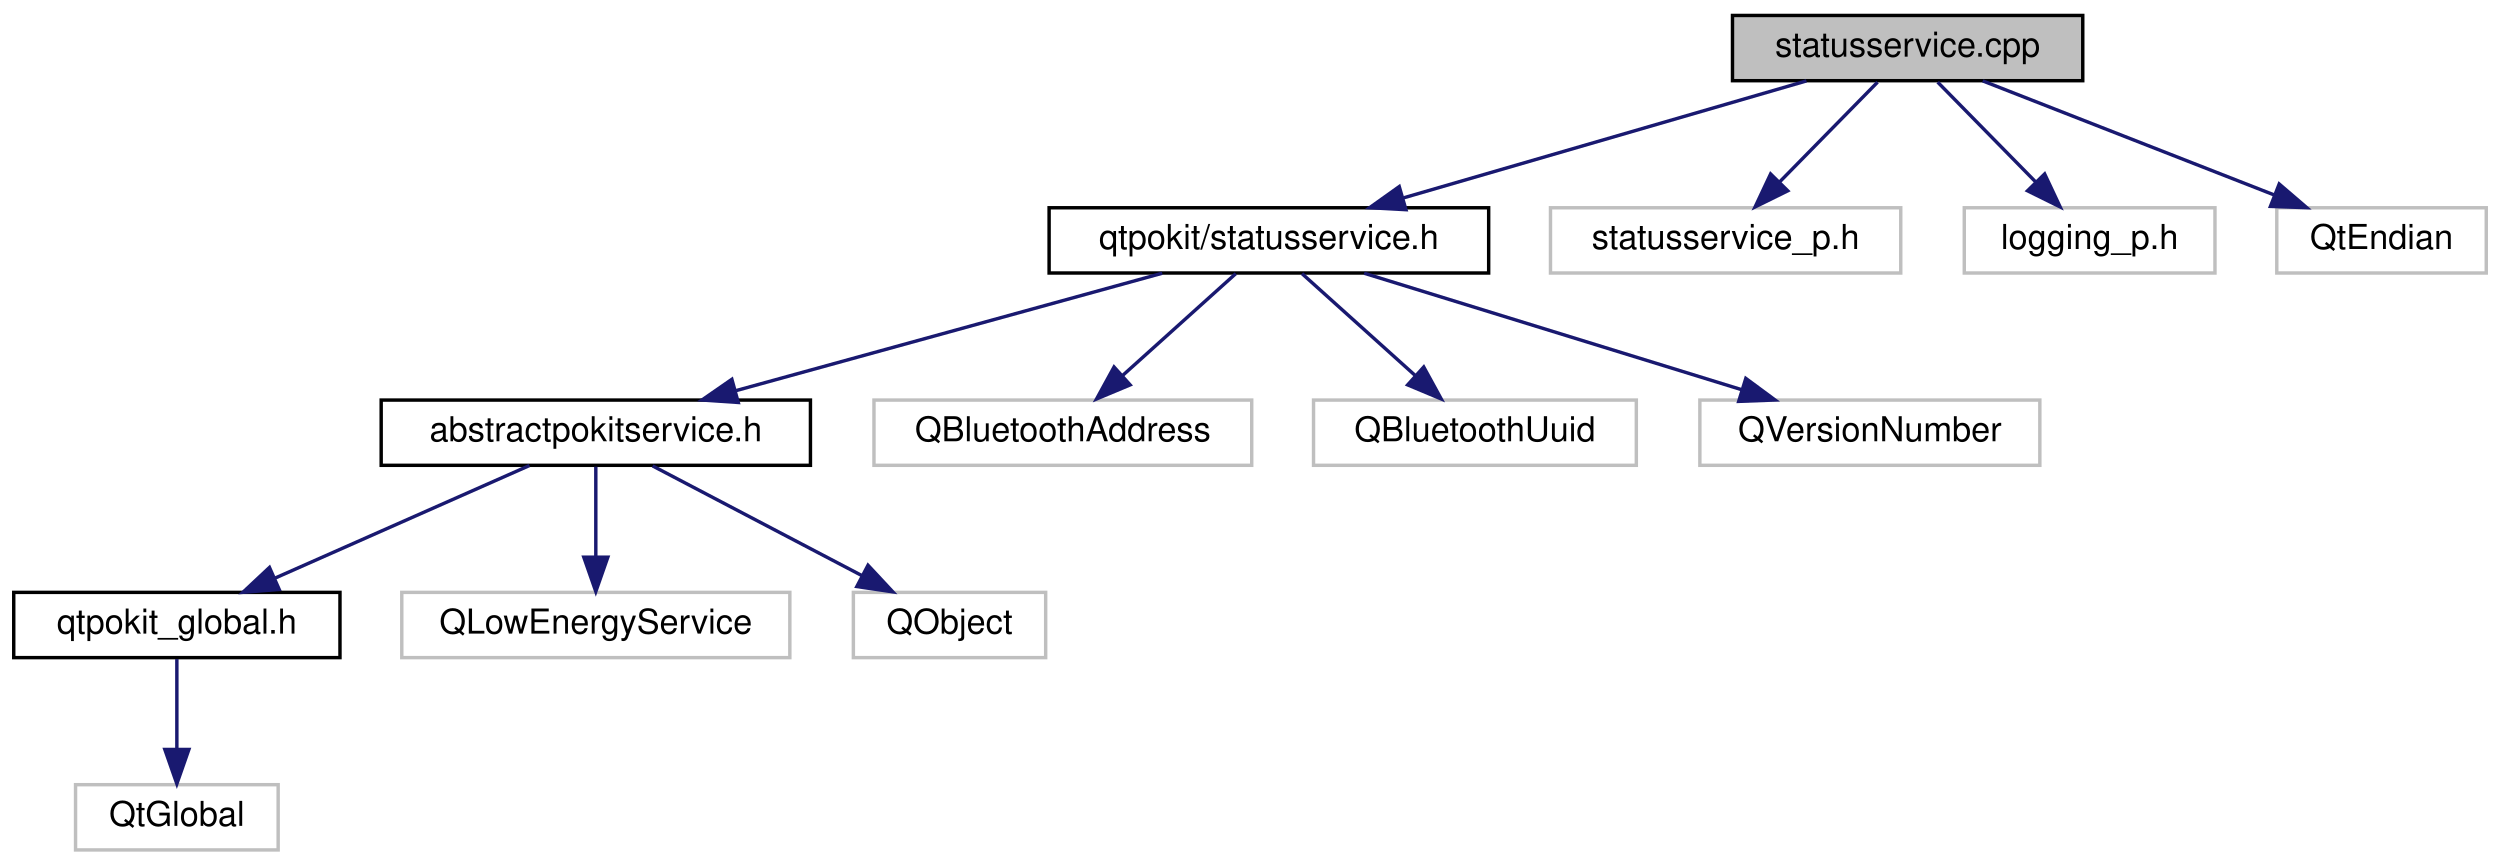
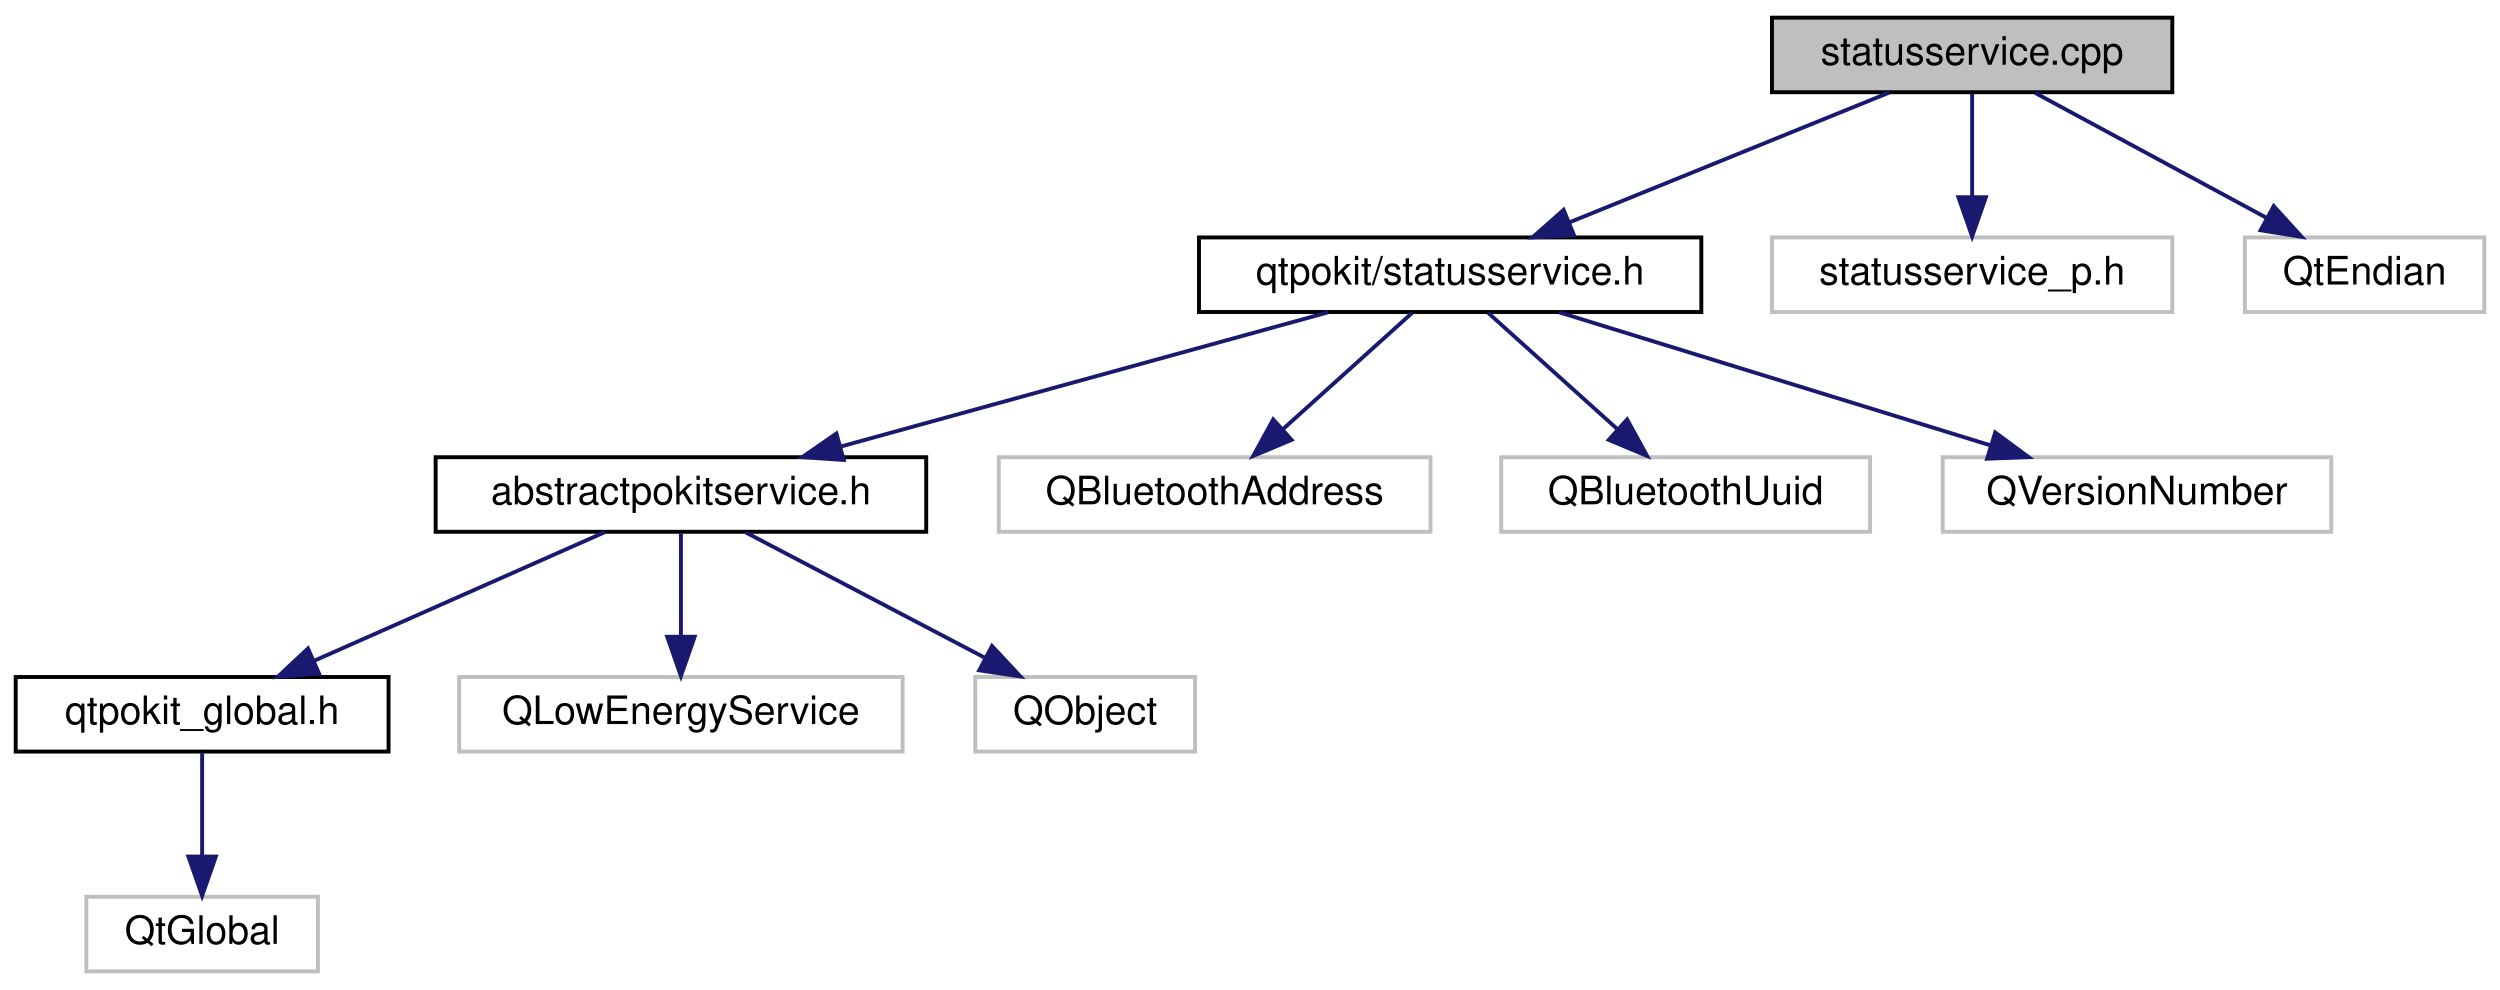
- <svg xmlns="http://www.w3.org/2000/svg" xmlns:xlink="http://www.w3.org/1999/xlink" width="728pt" height="252pt" viewBox="0.00 0.00 728.00 252.00">
+ <svg xmlns="http://www.w3.org/2000/svg" xmlns:xlink="http://www.w3.org/1999/xlink" width="637pt" height="252pt" viewBox="0.00 0.00 637.00 252.00">
  <g id="graph0" class="graph" transform="scale(1 1) rotate(0) translate(4 248)">
    <g id="node1" class="node">
      <g id="a_node1">
        <a xlink:title="Defines the StatusService and StatusServicePrivate classes.">
-           <polygon fill="#bfbfbf" stroke="black" points="500.5,-224.5 500.5,-243.5 602.5,-243.5 602.5,-224.5 500.5,-224.5" />
-           <text text-anchor="middle" x="551.5" y="-231.5" font-family="Helvetica,sans-Serif" font-size="10.00">statusservice.cpp</text>
+           <polygon fill="#bfbfbf" stroke="black" points="447.5,-224.5 447.5,-243.5 549.5,-243.5 549.5,-224.5 447.5,-224.5" />
+           <text text-anchor="middle" x="498.5" y="-231.5" font-family="Helvetica,sans-Serif" font-size="10.00">statusservice.cpp</text>
        </a>
      </g>
    </g>
    <g id="node2" class="node">
      <g id="a_node2">
        <a xlink:href="statusservice_8h.html" target="_top" xlink:title="Declares the StatusService class.">
          <polygon fill="none" stroke="black" points="301.5,-168.5 301.5,-187.5 429.5,-187.5 429.5,-168.5 301.5,-168.5" />
          <text text-anchor="middle" x="365.5" y="-175.5" font-family="Helvetica,sans-Serif" font-size="10.00">qtpokit/statusservice.h</text>
        </a>
      </g>
    </g>
    <g id="edge1" class="edge">
-       <path fill="none" stroke="midnightblue" d="M522.03,-224.44C490.33,-215.24 439.77,-200.56 404.73,-190.39" />
-       <polygon fill="midnightblue" stroke="midnightblue" points="405.41,-186.94 394.83,-187.52 403.46,-193.67 405.41,-186.94" />
+       <path fill="none" stroke="midnightblue" d="M477.43,-224.44C455.44,-215.52 420.77,-201.44 395.84,-191.32" />
+       <polygon fill="midnightblue" stroke="midnightblue" points="397.06,-188.04 386.48,-187.52 394.42,-194.52 397.06,-188.04" />
    </g>
    <g id="node11" class="node">
      <g id="a_node11">
        <a xlink:title=" ">
          <polygon fill="none" stroke="#bfbfbf" points="447.5,-168.5 447.5,-187.5 549.5,-187.5 549.5,-168.5 447.5,-168.5" />
          <text text-anchor="middle" x="498.5" y="-175.5" font-family="Helvetica,sans-Serif" font-size="10.00">statusservice_p.h</text>
        </a>
      </g>
    </g>
    <g id="edge10" class="edge">
-       <path fill="none" stroke="midnightblue" d="M542.75,-224.08C535.03,-216.22 523.6,-204.57 514.28,-195.08" />
-       <polygon fill="midnightblue" stroke="midnightblue" points="516.59,-192.44 507.09,-187.75 511.6,-197.34 516.59,-192.44" />
+       <path fill="none" stroke="midnightblue" d="M498.5,-224.08C498.5,-217.01 498.5,-206.86 498.5,-197.99" />
+       <polygon fill="midnightblue" stroke="midnightblue" points="502,-197.75 498.5,-187.75 495,-197.75 502,-197.75" />
    </g>
    <g id="node12" class="node">
      <g id="a_node12">
        <a xlink:title=" ">
-           <polygon fill="none" stroke="#bfbfbf" points="568,-168.5 568,-187.5 641,-187.5 641,-168.5 568,-168.5" />
-           <text text-anchor="middle" x="604.5" y="-175.5" font-family="Helvetica,sans-Serif" font-size="10.00">logging_p.h</text>
+           <polygon fill="none" stroke="#bfbfbf" points="568,-168.5 568,-187.5 629,-187.5 629,-168.5 568,-168.5" />
+           <text text-anchor="middle" x="598.5" y="-175.5" font-family="Helvetica,sans-Serif" font-size="10.00">QtEndian</text>
        </a>
      </g>
    </g>
    <g id="edge11" class="edge">
-       <path fill="none" stroke="midnightblue" d="M560.25,-224.08C567.97,-216.22 579.4,-204.57 588.72,-195.08" />
-       <polygon fill="midnightblue" stroke="midnightblue" points="591.4,-197.34 595.91,-187.75 586.41,-192.44 591.4,-197.34" />
-     </g>
-     <g id="node13" class="node">
-       <g id="a_node13">
-         <a xlink:title=" ">
-           <polygon fill="none" stroke="#bfbfbf" points="659,-168.5 659,-187.5 720,-187.5 720,-168.5 659,-168.5" />
-           <text text-anchor="middle" x="689.5" y="-175.5" font-family="Helvetica,sans-Serif" font-size="10.00">QtEndian</text>
-         </a>
-       </g>
-     </g>
-     <g id="edge12" class="edge">
-       <path fill="none" stroke="midnightblue" d="M573.37,-224.44C596.28,-215.48 632.48,-201.31 658.37,-191.18" />
-       <polygon fill="midnightblue" stroke="midnightblue" points="659.7,-194.42 667.74,-187.52 657.15,-187.9 659.7,-194.42" />
+       <path fill="none" stroke="midnightblue" d="M514.57,-224.32C530.46,-215.74 555.01,-202.49 573.46,-192.52" />
+       <polygon fill="midnightblue" stroke="midnightblue" points="575.34,-195.49 582.47,-187.65 572.01,-189.33 575.34,-195.49" />
    </g>
    <g id="node3" class="node">
      <g id="a_node3">
        <a xlink:href="abstractpokitservice_8h.html" target="_top" xlink:title="Declares the AbstractPokitService class.">
          <polygon fill="none" stroke="black" points="107,-112.5 107,-131.5 232,-131.5 232,-112.5 107,-112.5" />
          <text text-anchor="middle" x="169.5" y="-119.5" font-family="Helvetica,sans-Serif" font-size="10.00">abstractpokitservice.h</text>
        </a>
      </g>
    </g>
    <g id="edge2" class="edge">
      <path fill="none" stroke="midnightblue" d="M334.44,-168.44C300.9,-159.2 247.3,-144.44 210.36,-134.26" />
      <polygon fill="midnightblue" stroke="midnightblue" points="210.98,-130.8 200.41,-131.52 209.12,-137.55 210.98,-130.8" />
    </g>
    <g id="node8" class="node">
      <g id="a_node8">
        <a xlink:title=" ">
          <polygon fill="none" stroke="#bfbfbf" points="250.5,-112.5 250.5,-131.5 360.5,-131.5 360.5,-112.5 250.5,-112.5" />
          <text text-anchor="middle" x="305.5" y="-119.5" font-family="Helvetica,sans-Serif" font-size="10.00">QBluetoothAddress</text>
        </a>
      </g>
    </g>
    <g id="edge7" class="edge">
      <path fill="none" stroke="midnightblue" d="M355.86,-168.32C346.99,-160.34 333.63,-148.31 322.89,-138.65" />
      <polygon fill="midnightblue" stroke="midnightblue" points="325.09,-135.92 315.32,-131.83 320.41,-141.13 325.09,-135.92" />
    </g>
    <g id="node9" class="node">
      <g id="a_node9">
        <a xlink:title=" ">
          <polygon fill="none" stroke="#bfbfbf" points="378.5,-112.5 378.5,-131.5 472.5,-131.5 472.5,-112.5 378.5,-112.5" />
          <text text-anchor="middle" x="425.5" y="-119.5" font-family="Helvetica,sans-Serif" font-size="10.00">QBluetoothUuid</text>
        </a>
      </g>
    </g>
    <g id="edge8" class="edge">
      <path fill="none" stroke="midnightblue" d="M375.14,-168.32C384.01,-160.34 397.37,-148.31 408.11,-138.65" />
      <polygon fill="midnightblue" stroke="midnightblue" points="410.59,-141.13 415.68,-131.83 405.91,-135.92 410.59,-141.13" />
    </g>
    <g id="node10" class="node">
      <g id="a_node10">
        <a xlink:title=" ">
          <polygon fill="none" stroke="#bfbfbf" points="491,-112.5 491,-131.5 590,-131.5 590,-112.5 491,-112.5" />
          <text text-anchor="middle" x="540.5" y="-119.5" font-family="Helvetica,sans-Serif" font-size="10.00">QVersionNumber</text>
        </a>
      </g>
    </g>
    <g id="edge9" class="edge">
      <path fill="none" stroke="midnightblue" d="M393.23,-168.44C422.93,-159.28 470.22,-144.69 503.17,-134.52" />
      <polygon fill="midnightblue" stroke="midnightblue" points="504.38,-137.81 512.9,-131.52 502.31,-131.12 504.38,-137.81" />
    </g>
    <g id="node4" class="node">
      <g id="a_node4">
        <a xlink:href="qtpokit__global_8h.html" target="_top" xlink:title="Global QtPokit library macros.">
          <polygon fill="none" stroke="black" points="0,-56.5 0,-75.5 95,-75.5 95,-56.5 0,-56.5" />
          <text text-anchor="middle" x="47.5" y="-63.5" font-family="Helvetica,sans-Serif" font-size="10.00">qtpokit_global.h</text>
        </a>
      </g>
    </g>
    <g id="edge3" class="edge">
      <path fill="none" stroke="midnightblue" d="M150.17,-112.44C130.18,-103.6 98.76,-89.69 75.94,-79.59" />
      <polygon fill="midnightblue" stroke="midnightblue" points="77.3,-76.36 66.74,-75.52 74.47,-82.76 77.3,-76.36" />
    </g>
    <g id="node6" class="node">
      <g id="a_node6">
        <a xlink:title=" ">
          <polygon fill="none" stroke="#bfbfbf" points="113,-56.5 113,-75.5 226,-75.5 226,-56.5 113,-56.5" />
          <text text-anchor="middle" x="169.5" y="-63.5" font-family="Helvetica,sans-Serif" font-size="10.00">QLowEnergyService</text>
        </a>
      </g>
    </g>
    <g id="edge5" class="edge">
      <path fill="none" stroke="midnightblue" d="M169.5,-112.08C169.5,-105.01 169.5,-94.86 169.5,-85.99" />
      <polygon fill="midnightblue" stroke="midnightblue" points="173,-85.75 169.5,-75.75 166,-85.75 173,-85.75" />
    </g>
    <g id="node7" class="node">
      <g id="a_node7">
        <a xlink:title=" ">
          <polygon fill="none" stroke="#bfbfbf" points="244.5,-56.5 244.5,-75.5 300.5,-75.5 300.5,-56.5 244.5,-56.5" />
          <text text-anchor="middle" x="272.5" y="-63.5" font-family="Helvetica,sans-Serif" font-size="10.00">QObject</text>
        </a>
      </g>
    </g>
    <g id="edge6" class="edge">
      <path fill="none" stroke="midnightblue" d="M186.05,-112.32C202.49,-103.7 227.93,-90.36 246.97,-80.39" />
      <polygon fill="midnightblue" stroke="midnightblue" points="248.76,-83.4 255.99,-75.65 245.51,-77.2 248.76,-83.4" />
    </g>
    <g id="node5" class="node">
      <g id="a_node5">
        <a xlink:title=" ">
          <polygon fill="none" stroke="#bfbfbf" points="18,-0.5 18,-19.5 77,-19.5 77,-0.5 18,-0.5" />
          <text text-anchor="middle" x="47.5" y="-7.5" font-family="Helvetica,sans-Serif" font-size="10.00">QtGlobal</text>
        </a>
      </g>
    </g>
    <g id="edge4" class="edge">
      <path fill="none" stroke="midnightblue" d="M47.5,-56.08C47.5,-49.01 47.5,-38.86 47.5,-29.99" />
      <polygon fill="midnightblue" stroke="midnightblue" points="51,-29.75 47.5,-19.75 44,-29.75 51,-29.75" />
    </g>
  </g>
</svg>
